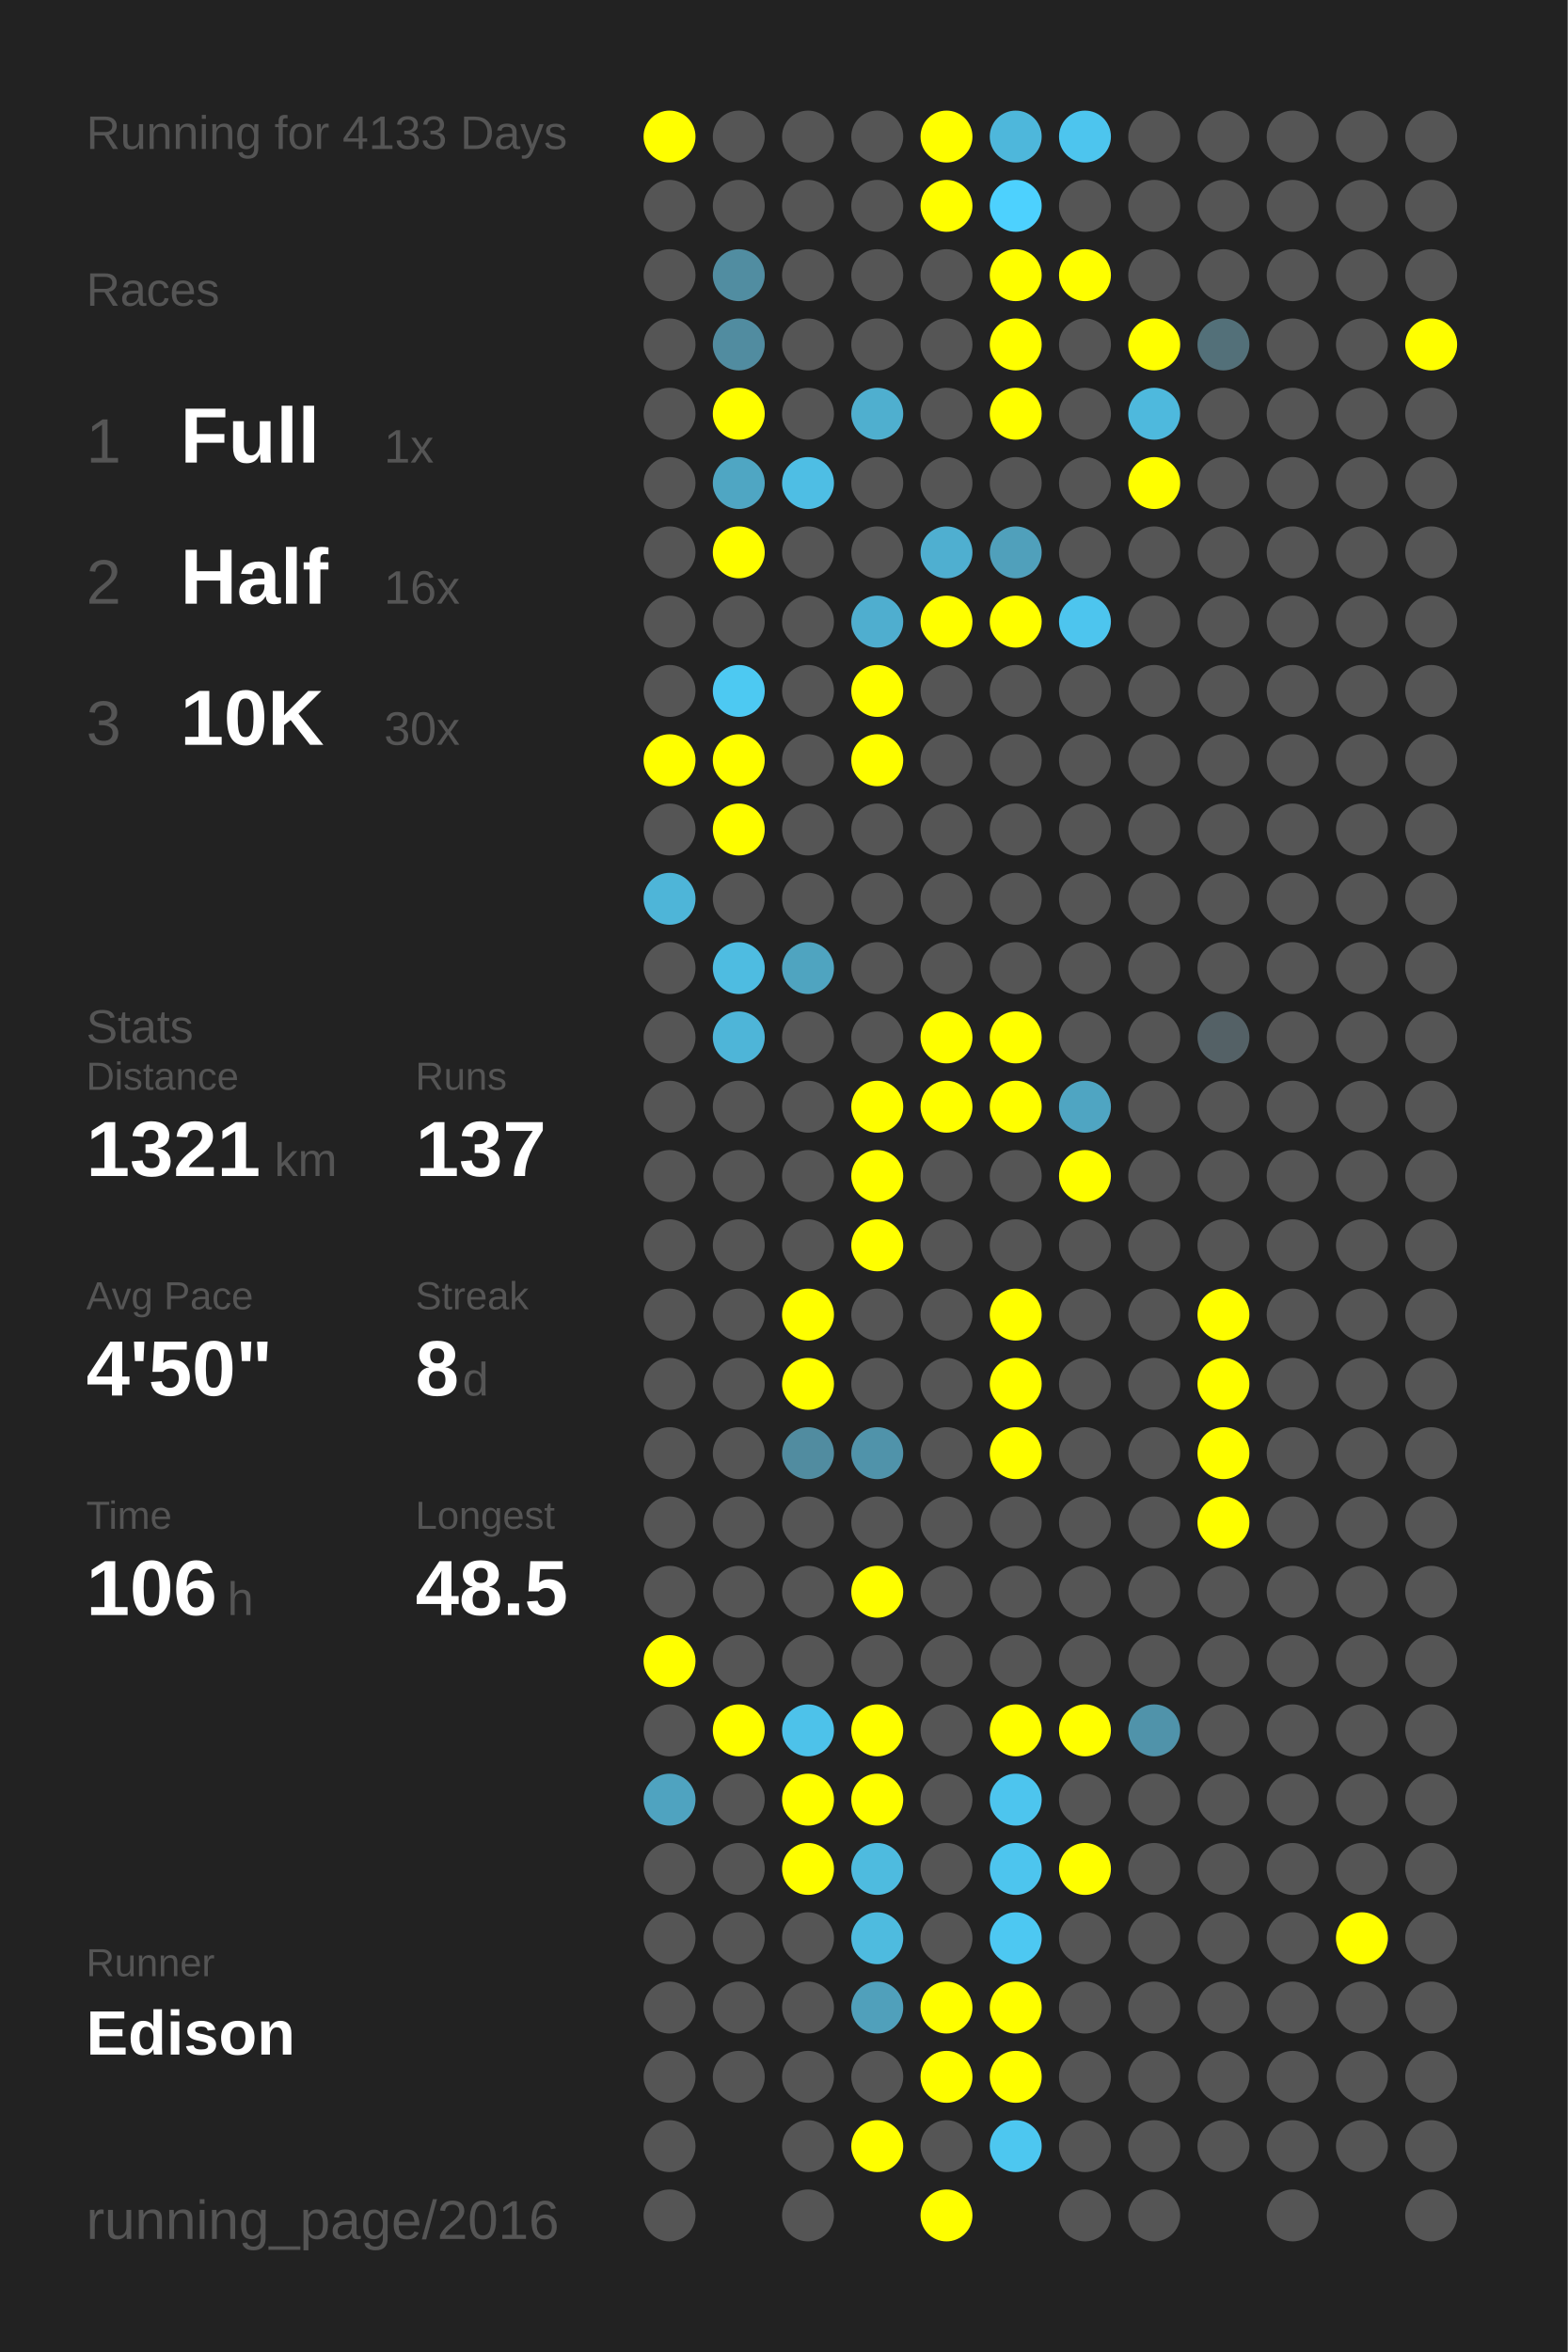
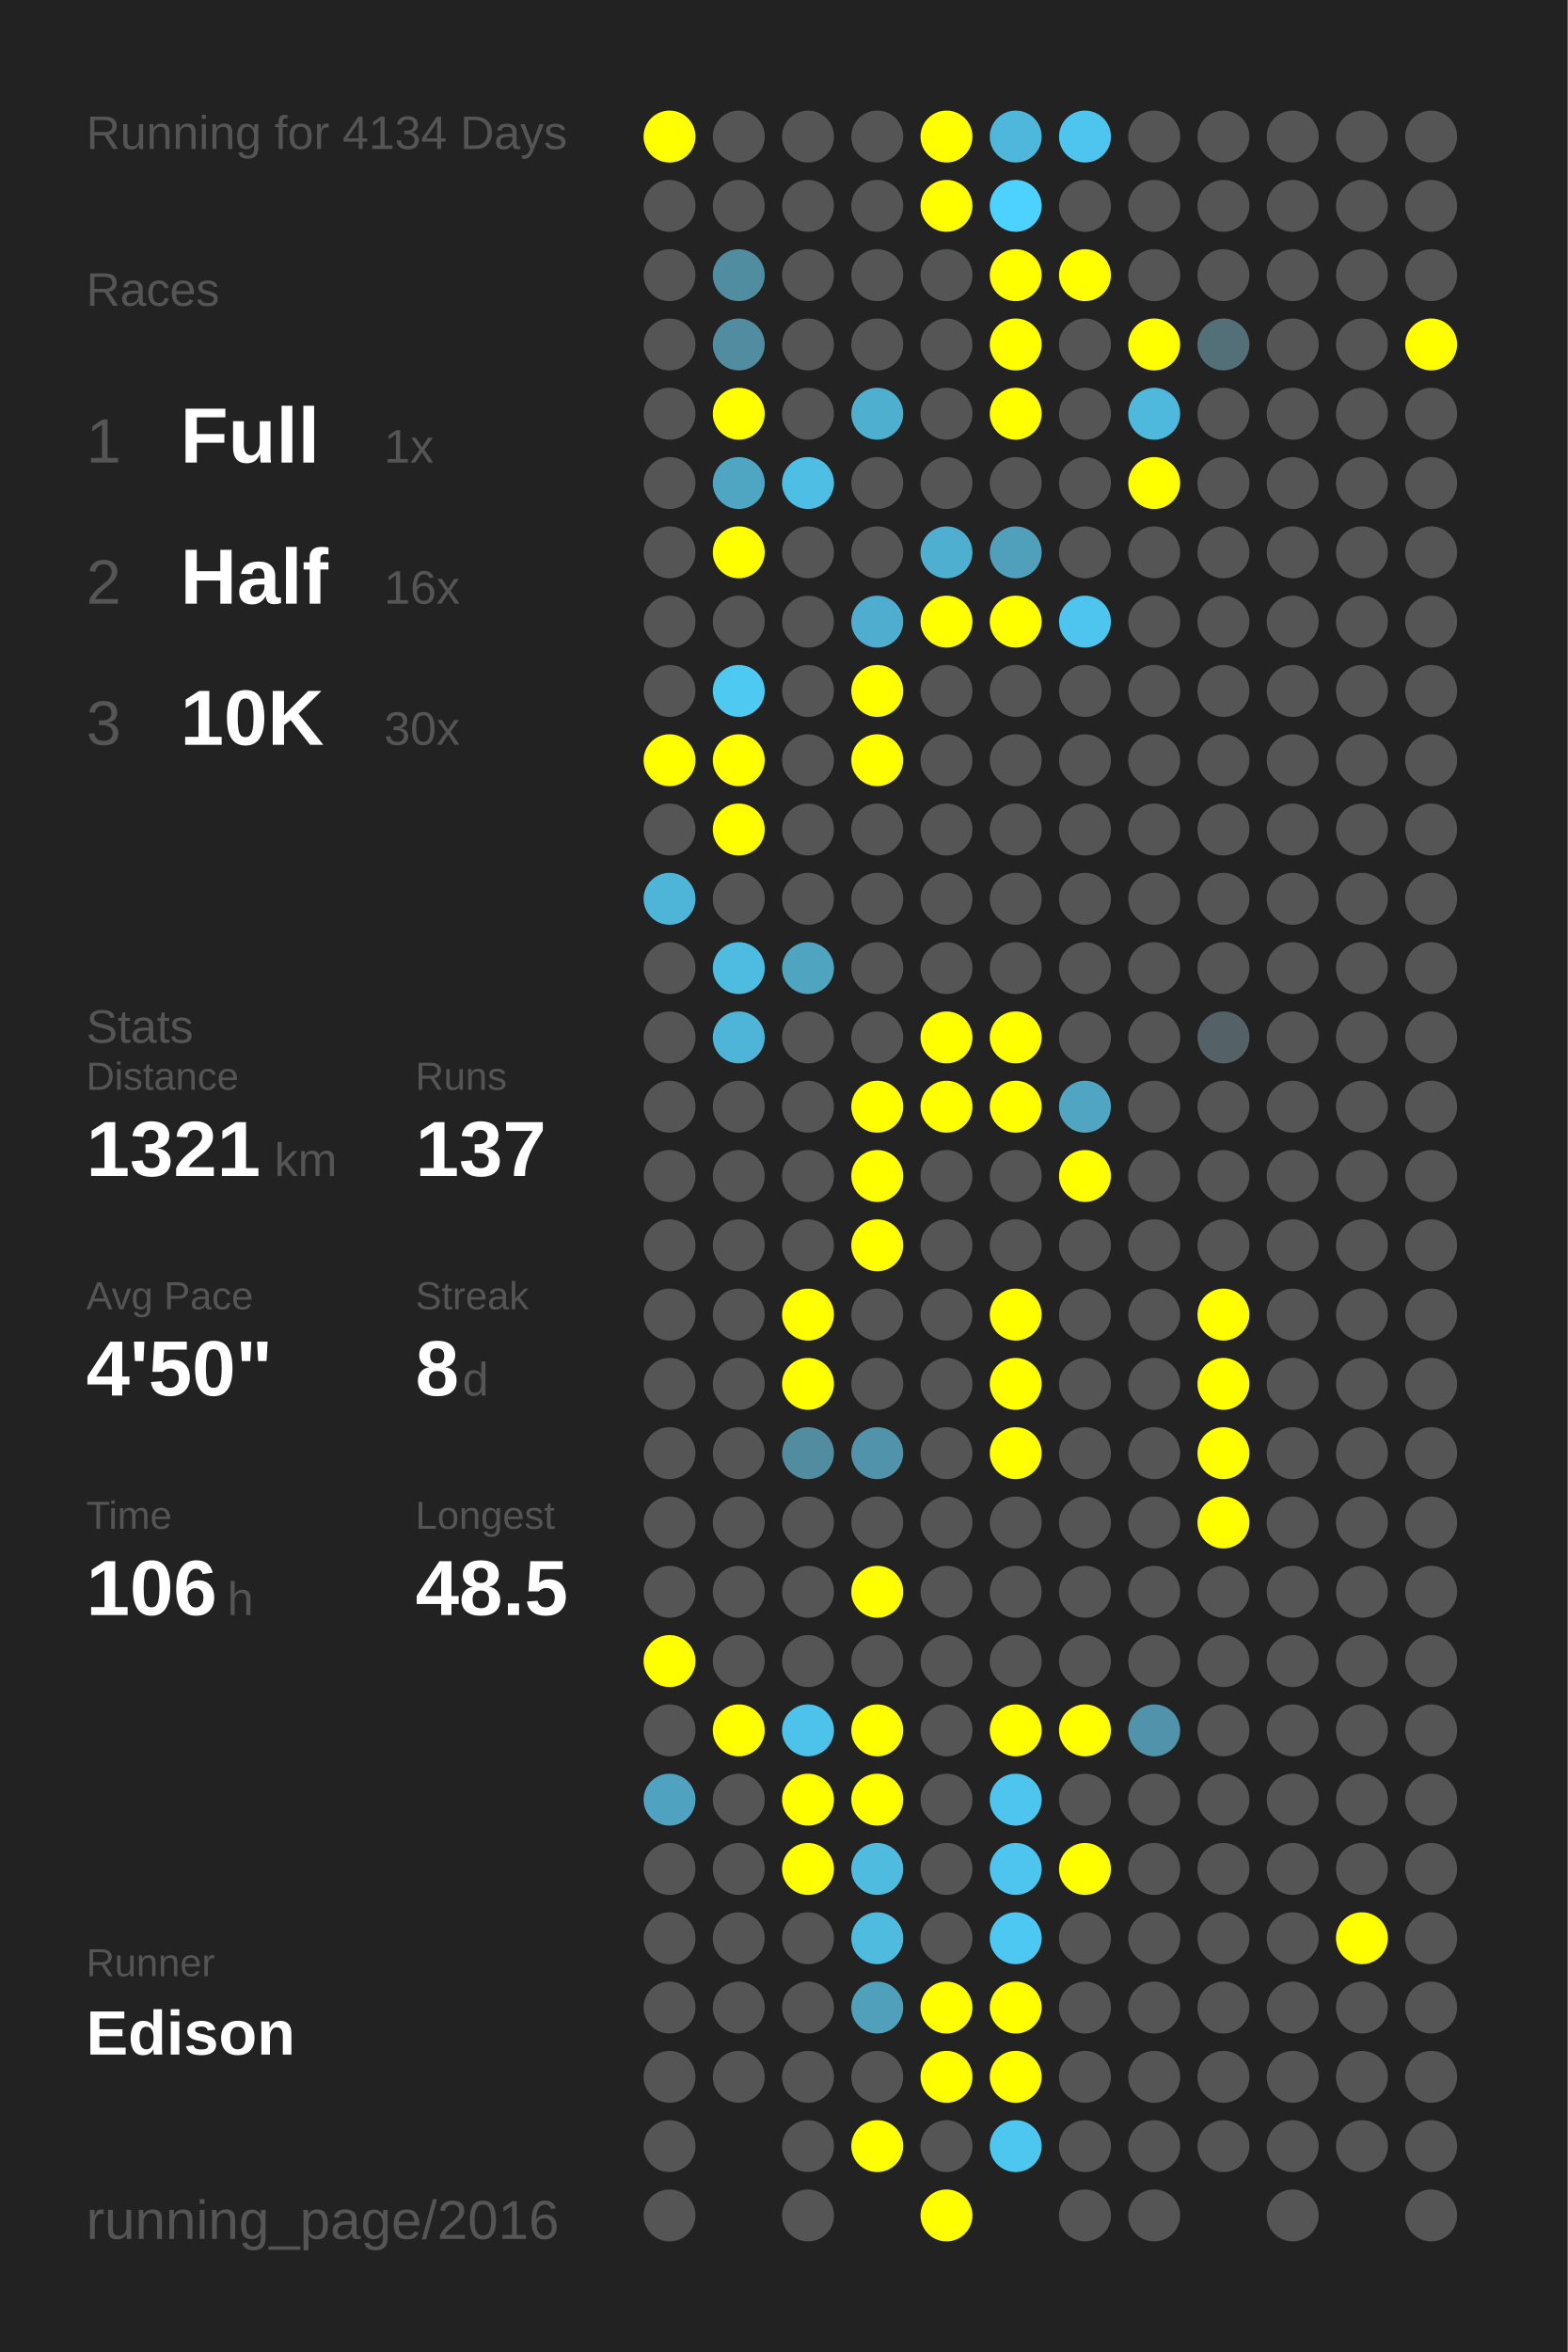
<svg xmlns="http://www.w3.org/2000/svg" baseProfile="full" height="300mm" version="1.1" viewBox="0,0,200,300" width="200mm">
  <defs />
  <rect fill="#222222" height="300" width="200" x="0" y="0" />
-   <text fill="#555555" style="font-size:6px; font-family:Arial;" x="11" y="19">Running for 4133 Days</text>
+   <text fill="#555555" style="font-size:6px; font-family:Arial;" x="11" y="19">Running for 4134 Days</text>
  <text fill="#555555" style="font-size:6px; font-family:Arial;" x="11" y="39">Races</text>
  <text fill="#555555" style="font-size:8px; font-family:Arial;" x="11" y="59">1</text>
  <text fill="#FFFFFF" style="font-size:10px; font-family:Arial; font-weight:bold;" x="23" y="59">Full</text>
  <text fill="#555555" style="font-size:6px; font-family:Arial;" x="49" y="59">1x</text>
  <text fill="#555555" style="font-size:8px; font-family:Arial;" x="11" y="77">2</text>
  <text fill="#FFFFFF" style="font-size:10px; font-family:Arial; font-weight:bold;" x="23" y="77">Half</text>
  <text fill="#555555" style="font-size:6px; font-family:Arial;" x="49" y="77">16x</text>
  <text fill="#555555" style="font-size:8px; font-family:Arial;" x="11" y="95">3</text>
  <text fill="#FFFFFF" style="font-size:10px; font-family:Arial; font-weight:bold;" x="23" y="95">10K</text>
  <text fill="#555555" style="font-size:6px; font-family:Arial;" x="49" y="95">30x</text>
  <text fill="#555555" style="font-size:6px; font-family:Arial;" x="11" y="133">Stats</text>
  <text fill="#555555" style="font-size:5px; font-family:Arial;" x="11" y="139">Distance</text>
  <text fill="#FFFFFF" style="font-size:10px; font-family:Arial; font-weight:bold;" x="11" y="150">1321</text>
  <text fill="#555555" style="font-size:6px; font-family:Arial;" x="35" y="150">km</text>
  <text fill="#555555" style="font-size:5px; font-family:Arial;" x="53" y="139">Runs</text>
  <text fill="#FFFFFF" style="font-size:10px; font-family:Arial; font-weight:bold;" x="53" y="150">137</text>
  <text fill="#555555" style="font-size:5px; font-family:Arial;" x="11" y="167">Avg Pace</text>
  <text fill="#FFFFFF" style="font-size:10px; font-family:Arial; font-weight:bold;" x="11" y="178">4'50"</text>
  <text fill="#555555" style="font-size:5px; font-family:Arial;" x="53" y="167">Streak</text>
  <text fill="#FFFFFF" style="font-size:10px; font-family:Arial; font-weight:bold;" x="53" y="178">8</text>
  <text fill="#555555" style="font-size:6px; font-family:Arial;" x="59" y="178">d</text>
  <text fill="#555555" style="font-size:5px; font-family:Arial;" x="11" y="195">Time</text>
  <text fill="#FFFFFF" style="font-size:10px; font-family:Arial; font-weight:bold;" x="11" y="206">106</text>
  <text fill="#555555" style="font-size:6px; font-family:Arial;" x="29" y="206">h</text>
  <text fill="#555555" style="font-size:5px; font-family:Arial;" x="53" y="195">Longest</text>
  <text fill="#FFFFFF" style="font-size:10px; font-family:Arial; font-weight:bold;" x="53" y="206">48.5</text>
  <text fill="#555555" style="font-size:5px; font-family:Arial;" x="11" y="252.065">Runner</text>
  <text fill="#FFFFFF" style="font-size:8px; font-family:Arial; font-weight:bold;" x="11" y="262.065">Edison</text>
  <text fill="#555555" style="font-size:7px; font-family:Arial;" x="11" y="285.581">running_page/2016</text>
  <circle cx="85.417" cy="17.419" fill="#FFFF00" r="3.312" />
  <circle cx="85.417" cy="26.258" fill="#555555" r="3.312" />
  <circle cx="85.417" cy="35.097" fill="#555555" r="3.312" />
  <circle cx="85.417" cy="43.935" fill="#555555" r="3.312" />
  <circle cx="85.417" cy="52.774" fill="#555555" r="3.312" />
  <circle cx="85.417" cy="61.613" fill="#555555" r="3.312" />
  <circle cx="85.417" cy="70.452" fill="#555555" r="3.312" />
  <circle cx="85.417" cy="79.29" fill="#555555" r="3.312" />
  <circle cx="85.417" cy="88.129" fill="#555555" r="3.312" />
  <circle cx="85.417" cy="96.968" fill="#FFFF00" r="3.312" />
  <circle cx="85.417" cy="105.806" fill="#555555" r="3.312" />
  <circle cx="85.417" cy="114.645" fill="#4eb5d8" r="3.312" />
  <circle cx="85.417" cy="123.484" fill="#555555" r="3.312" />
  <circle cx="85.417" cy="132.323" fill="#555555" r="3.312" />
  <circle cx="85.417" cy="141.161" fill="#555555" r="3.312" />
  <circle cx="85.417" cy="150" fill="#555555" r="3.312" />
  <circle cx="85.417" cy="158.839" fill="#555555" r="3.312" />
  <circle cx="85.417" cy="167.677" fill="#555555" r="3.312" />
  <circle cx="85.417" cy="176.516" fill="#555555" r="3.312" />
  <circle cx="85.417" cy="185.355" fill="#555555" r="3.312" />
  <circle cx="85.417" cy="194.194" fill="#555555" r="3.312" />
  <circle cx="85.417" cy="203.032" fill="#555555" r="3.312" />
  <circle cx="85.417" cy="211.871" fill="#FFFF00" r="3.312" />
  <circle cx="85.417" cy="220.71" fill="#555555" r="3.312" />
  <circle cx="85.417" cy="229.548" fill="#4fa3c0" r="3.312" />
  <circle cx="85.417" cy="238.387" fill="#555555" r="3.312" />
  <circle cx="85.417" cy="247.226" fill="#555555" r="3.312" />
  <circle cx="85.417" cy="256.065" fill="#555555" r="3.312" />
  <circle cx="85.417" cy="264.903" fill="#555555" r="3.312" />
  <circle cx="85.417" cy="273.742" fill="#555555" r="3.312" />
  <circle cx="85.417" cy="282.581" fill="#555555" r="3.312" />
  <circle cx="94.25" cy="17.419" fill="#555555" r="3.312" />
  <circle cx="94.25" cy="26.258" fill="#555555" r="3.312" />
  <circle cx="94.25" cy="35.097" fill="#518da1" r="3.312" />
  <circle cx="94.25" cy="43.935" fill="#518ca0" r="3.312" />
  <circle cx="94.25" cy="52.774" fill="#FFFF00" r="3.312" />
  <circle cx="94.25" cy="61.613" fill="#4fa6c3" r="3.312" />
  <circle cx="94.25" cy="70.452" fill="#FFFF00" r="3.312" />
  <circle cx="94.25" cy="79.29" fill="#555555" r="3.312" />
  <circle cx="94.25" cy="88.129" fill="#4dc9f2" r="3.312" />
  <circle cx="94.25" cy="96.968" fill="#FFFF00" r="3.312" />
  <circle cx="94.25" cy="105.806" fill="#FFFF00" r="3.312" />
  <circle cx="94.25" cy="114.645" fill="#555555" r="3.312" />
  <circle cx="94.25" cy="123.484" fill="#4ebce1" r="3.312" />
  <circle cx="94.25" cy="132.323" fill="#4eb5d8" r="3.312" />
  <circle cx="94.25" cy="141.161" fill="#555555" r="3.312" />
  <circle cx="94.25" cy="150" fill="#555555" r="3.312" />
  <circle cx="94.25" cy="158.839" fill="#555555" r="3.312" />
  <circle cx="94.25" cy="167.677" fill="#555555" r="3.312" />
  <circle cx="94.25" cy="176.516" fill="#555555" r="3.312" />
  <circle cx="94.25" cy="185.355" fill="#555555" r="3.312" />
  <circle cx="94.25" cy="194.194" fill="#555555" r="3.312" />
  <circle cx="94.25" cy="203.032" fill="#555555" r="3.312" />
  <circle cx="94.25" cy="211.871" fill="#555555" r="3.312" />
  <circle cx="94.25" cy="220.71" fill="#FFFF00" r="3.312" />
  <circle cx="94.25" cy="229.548" fill="#555555" r="3.312" />
  <circle cx="94.25" cy="238.387" fill="#555555" r="3.312" />
  <circle cx="94.25" cy="247.226" fill="#555555" r="3.312" />
  <circle cx="94.25" cy="256.065" fill="#555555" r="3.312" />
  <circle cx="94.25" cy="264.903" fill="#555555" r="3.312" />
  <circle cx="103.083" cy="17.419" fill="#555555" r="3.312" />
  <circle cx="103.083" cy="26.258" fill="#555555" r="3.312" />
  <circle cx="103.083" cy="35.097" fill="#555555" r="3.312" />
  <circle cx="103.083" cy="43.935" fill="#555555" r="3.312" />
  <circle cx="103.083" cy="52.774" fill="#555555" r="3.312" />
  <circle cx="103.083" cy="61.613" fill="#4ebee4" r="3.312" />
  <circle cx="103.083" cy="70.452" fill="#555555" r="3.312" />
  <circle cx="103.083" cy="79.29" fill="#555555" r="3.312" />
  <circle cx="103.083" cy="88.129" fill="#555555" r="3.312" />
  <circle cx="103.083" cy="96.968" fill="#555555" r="3.312" />
  <circle cx="103.083" cy="105.806" fill="#555555" r="3.312" />
  <circle cx="103.083" cy="114.645" fill="#555555" r="3.312" />
  <circle cx="103.083" cy="123.484" fill="#4fa4c0" r="3.312" />
  <circle cx="103.083" cy="132.323" fill="#555555" r="3.312" />
  <circle cx="103.083" cy="141.161" fill="#555555" r="3.312" />
  <circle cx="103.083" cy="150" fill="#555555" r="3.312" />
  <circle cx="103.083" cy="158.839" fill="#555555" r="3.312" />
  <circle cx="103.083" cy="167.677" fill="#FFFF00" r="3.312" />
  <circle cx="103.083" cy="176.516" fill="#FFFF00" r="3.312" />
  <circle cx="103.083" cy="185.355" fill="#518ca0" r="3.312" />
  <circle cx="103.083" cy="194.194" fill="#555555" r="3.312" />
  <circle cx="103.083" cy="203.032" fill="#555555" r="3.312" />
  <circle cx="103.083" cy="211.871" fill="#555555" r="3.312" />
  <circle cx="103.083" cy="220.71" fill="#4dc2ea" r="3.312" />
  <circle cx="103.083" cy="229.548" fill="#FFFF00" r="3.312" />
  <circle cx="103.083" cy="238.387" fill="#FFFF00" r="3.312" />
  <circle cx="103.083" cy="247.226" fill="#555555" r="3.312" />
  <circle cx="103.083" cy="256.065" fill="#555555" r="3.312" />
  <circle cx="103.083" cy="264.903" fill="#555555" r="3.312" />
  <circle cx="103.083" cy="273.742" fill="#555555" r="3.312" />
  <circle cx="103.083" cy="282.581" fill="#555555" r="3.312" />
  <circle cx="111.917" cy="17.419" fill="#555555" r="3.312" />
  <circle cx="111.917" cy="26.258" fill="#555555" r="3.312" />
  <circle cx="111.917" cy="35.097" fill="#555555" r="3.312" />
  <circle cx="111.917" cy="43.935" fill="#555555" r="3.312" />
  <circle cx="111.917" cy="52.774" fill="#4fafcf" r="3.312" />
  <circle cx="111.917" cy="61.613" fill="#555555" r="3.312" />
  <circle cx="111.917" cy="70.452" fill="#555555" r="3.312" />
  <circle cx="111.917" cy="79.29" fill="#4faecf" r="3.312" />
  <circle cx="111.917" cy="88.129" fill="#FFFF00" r="3.312" />
  <circle cx="111.917" cy="96.968" fill="#FFFF00" r="3.312" />
  <circle cx="111.917" cy="105.806" fill="#555555" r="3.312" />
  <circle cx="111.917" cy="114.645" fill="#555555" r="3.312" />
  <circle cx="111.917" cy="123.484" fill="#555555" r="3.312" />
  <circle cx="111.917" cy="132.323" fill="#555555" r="3.312" />
  <circle cx="111.917" cy="141.161" fill="#FFFF00" r="3.312" />
  <circle cx="111.917" cy="150" fill="#FFFF00" r="3.312" />
  <circle cx="111.917" cy="158.839" fill="#FFFF00" r="3.312" />
  <circle cx="111.917" cy="167.677" fill="#555555" r="3.312" />
  <circle cx="111.917" cy="176.516" fill="#555555" r="3.312" />
  <circle cx="111.917" cy="185.355" fill="#5093aa" r="3.312" />
  <circle cx="111.917" cy="194.194" fill="#555555" r="3.312" />
  <circle cx="111.917" cy="203.032" fill="#FFFF00" r="3.312" />
  <circle cx="111.917" cy="211.871" fill="#555555" r="3.312" />
  <circle cx="111.917" cy="220.71" fill="#FFFF00" r="3.312" />
  <circle cx="111.917" cy="229.548" fill="#FFFF00" r="3.312" />
  <circle cx="111.917" cy="238.387" fill="#4ebbdf" r="3.312" />
  <circle cx="111.917" cy="247.226" fill="#4ebbdf" r="3.312" />
  <circle cx="111.917" cy="256.065" fill="#50a0bb" r="3.312" />
  <circle cx="111.917" cy="264.903" fill="#555555" r="3.312" />
  <circle cx="111.917" cy="273.742" fill="#FFFF00" r="3.312" />
  <circle cx="120.75" cy="17.419" fill="#FFFF00" r="3.312" />
  <circle cx="120.75" cy="26.258" fill="#FFFF00" r="3.312" />
  <circle cx="120.75" cy="35.097" fill="#555555" r="3.312" />
  <circle cx="120.75" cy="43.935" fill="#555555" r="3.312" />
  <circle cx="120.75" cy="52.774" fill="#555555" r="3.312" />
  <circle cx="120.75" cy="61.613" fill="#555555" r="3.312" />
  <circle cx="120.75" cy="70.452" fill="#4fafd0" r="3.312" />
  <circle cx="120.75" cy="79.29" fill="#FFFF00" r="3.312" />
  <circle cx="120.75" cy="88.129" fill="#555555" r="3.312" />
  <circle cx="120.75" cy="96.968" fill="#555555" r="3.312" />
  <circle cx="120.75" cy="105.806" fill="#555555" r="3.312" />
  <circle cx="120.75" cy="114.645" fill="#555555" r="3.312" />
  <circle cx="120.75" cy="123.484" fill="#555555" r="3.312" />
  <circle cx="120.75" cy="132.323" fill="#FFFF00" r="3.312" />
  <circle cx="120.75" cy="141.161" fill="#FFFF00" r="3.312" />
  <circle cx="120.75" cy="150" fill="#555555" r="3.312" />
  <circle cx="120.75" cy="158.839" fill="#555555" r="3.312" />
  <circle cx="120.75" cy="167.677" fill="#555555" r="3.312" />
  <circle cx="120.75" cy="176.516" fill="#555555" r="3.312" />
  <circle cx="120.75" cy="185.355" fill="#555555" r="3.312" />
  <circle cx="120.75" cy="194.194" fill="#555555" r="3.312" />
  <circle cx="120.75" cy="203.032" fill="#555555" r="3.312" />
  <circle cx="120.75" cy="211.871" fill="#555555" r="3.312" />
  <circle cx="120.75" cy="220.71" fill="#555555" r="3.312" />
  <circle cx="120.75" cy="229.548" fill="#555555" r="3.312" />
  <circle cx="120.75" cy="238.387" fill="#555555" r="3.312" />
  <circle cx="120.75" cy="247.226" fill="#555555" r="3.312" />
  <circle cx="120.75" cy="256.065" fill="#FFFF00" r="3.312" />
  <circle cx="120.75" cy="264.903" fill="#FFFF00" r="3.312" />
  <circle cx="120.75" cy="273.742" fill="#555555" r="3.312" />
  <circle cx="120.75" cy="282.581" fill="#FFFF00" r="3.312" />
  <circle cx="129.583" cy="17.419" fill="#4eb7db" r="3.312" />
  <circle cx="129.583" cy="26.258" fill="#4dd1fe" r="3.312" />
  <circle cx="129.583" cy="35.097" fill="#FFFF00" r="3.312" />
  <circle cx="129.583" cy="43.935" fill="#FFFF00" r="3.312" />
  <circle cx="129.583" cy="52.774" fill="#FFFF00" r="3.312" />
  <circle cx="129.583" cy="61.613" fill="#555555" r="3.312" />
  <circle cx="129.583" cy="70.452" fill="#50a0bb" r="3.312" />
  <circle cx="129.583" cy="79.29" fill="#FFFF00" r="3.312" />
  <circle cx="129.583" cy="88.129" fill="#555555" r="3.312" />
  <circle cx="129.583" cy="96.968" fill="#555555" r="3.312" />
  <circle cx="129.583" cy="105.806" fill="#555555" r="3.312" />
  <circle cx="129.583" cy="114.645" fill="#555555" r="3.312" />
  <circle cx="129.583" cy="123.484" fill="#555555" r="3.312" />
  <circle cx="129.583" cy="132.323" fill="#FFFF00" r="3.312" />
  <circle cx="129.583" cy="141.161" fill="#FFFF00" r="3.312" />
  <circle cx="129.583" cy="150" fill="#555555" r="3.312" />
  <circle cx="129.583" cy="158.839" fill="#555555" r="3.312" />
  <circle cx="129.583" cy="167.677" fill="#FFFF00" r="3.312" />
  <circle cx="129.583" cy="176.516" fill="#FFFF00" r="3.312" />
  <circle cx="129.583" cy="185.355" fill="#FFFF00" r="3.312" />
  <circle cx="129.583" cy="194.194" fill="#555555" r="3.312" />
  <circle cx="129.583" cy="203.032" fill="#555555" r="3.312" />
  <circle cx="129.583" cy="211.871" fill="#555555" r="3.312" />
  <circle cx="129.583" cy="220.71" fill="#FFFF00" r="3.312" />
  <circle cx="129.583" cy="229.548" fill="#4dc5ee" r="3.312" />
  <circle cx="129.583" cy="238.387" fill="#4dc5ee" r="3.312" />
  <circle cx="129.583" cy="247.226" fill="#4dc8f2" r="3.312" />
  <circle cx="129.583" cy="256.065" fill="#FFFF00" r="3.312" />
  <circle cx="129.583" cy="264.903" fill="#FFFF00" r="3.312" />
  <circle cx="129.583" cy="273.742" fill="#4dc7f0" r="3.312" />
  <circle cx="138.417" cy="17.419" fill="#4dc5ee" r="3.312" />
  <circle cx="138.417" cy="26.258" fill="#555555" r="3.312" />
  <circle cx="138.417" cy="35.097" fill="#FFFF00" r="3.312" />
  <circle cx="138.417" cy="43.935" fill="#555555" r="3.312" />
  <circle cx="138.417" cy="52.774" fill="#555555" r="3.312" />
  <circle cx="138.417" cy="61.613" fill="#555555" r="3.312" />
  <circle cx="138.417" cy="70.452" fill="#555555" r="3.312" />
  <circle cx="138.417" cy="79.29" fill="#4dc5ee" r="3.312" />
  <circle cx="138.417" cy="88.129" fill="#555555" r="3.312" />
  <circle cx="138.417" cy="96.968" fill="#555555" r="3.312" />
  <circle cx="138.417" cy="105.806" fill="#555555" r="3.312" />
  <circle cx="138.417" cy="114.645" fill="#555555" r="3.312" />
  <circle cx="138.417" cy="123.484" fill="#555555" r="3.312" />
  <circle cx="138.417" cy="132.323" fill="#555555" r="3.312" />
  <circle cx="138.417" cy="141.161" fill="#4fa5c2" r="3.312" />
  <circle cx="138.417" cy="150" fill="#FFFF00" r="3.312" />
  <circle cx="138.417" cy="158.839" fill="#555555" r="3.312" />
  <circle cx="138.417" cy="167.677" fill="#555555" r="3.312" />
  <circle cx="138.417" cy="176.516" fill="#555555" r="3.312" />
  <circle cx="138.417" cy="185.355" fill="#555555" r="3.312" />
  <circle cx="138.417" cy="194.194" fill="#555555" r="3.312" />
  <circle cx="138.417" cy="203.032" fill="#555555" r="3.312" />
  <circle cx="138.417" cy="211.871" fill="#555555" r="3.312" />
  <circle cx="138.417" cy="220.71" fill="#FFFF00" r="3.312" />
  <circle cx="138.417" cy="229.548" fill="#555555" r="3.312" />
  <circle cx="138.417" cy="238.387" fill="#FFFF00" r="3.312" />
  <circle cx="138.417" cy="247.226" fill="#555555" r="3.312" />
  <circle cx="138.417" cy="256.065" fill="#555555" r="3.312" />
  <circle cx="138.417" cy="264.903" fill="#555555" r="3.312" />
  <circle cx="138.417" cy="273.742" fill="#555555" r="3.312" />
  <circle cx="138.417" cy="282.581" fill="#555555" r="3.312" />
  <circle cx="147.25" cy="17.419" fill="#555555" r="3.312" />
  <circle cx="147.25" cy="26.258" fill="#555555" r="3.312" />
  <circle cx="147.25" cy="35.097" fill="#555555" r="3.312" />
  <circle cx="147.25" cy="43.935" fill="#FFFF00" r="3.312" />
  <circle cx="147.25" cy="52.774" fill="#4eb9dd" r="3.312" />
  <circle cx="147.25" cy="61.613" fill="#FFFF00" r="3.312" />
  <circle cx="147.25" cy="70.452" fill="#555555" r="3.312" />
  <circle cx="147.25" cy="79.29" fill="#555555" r="3.312" />
  <circle cx="147.25" cy="88.129" fill="#555555" r="3.312" />
  <circle cx="147.25" cy="96.968" fill="#555555" r="3.312" />
  <circle cx="147.25" cy="105.806" fill="#555555" r="3.312" />
  <circle cx="147.25" cy="114.645" fill="#555555" r="3.312" />
  <circle cx="147.25" cy="123.484" fill="#555555" r="3.312" />
  <circle cx="147.25" cy="132.323" fill="#555555" r="3.312" />
  <circle cx="147.25" cy="141.161" fill="#555555" r="3.312" />
  <circle cx="147.25" cy="150" fill="#555555" r="3.312" />
  <circle cx="147.25" cy="158.839" fill="#555555" r="3.312" />
  <circle cx="147.25" cy="167.677" fill="#555555" r="3.312" />
  <circle cx="147.25" cy="176.516" fill="#555555" r="3.312" />
  <circle cx="147.25" cy="185.355" fill="#555555" r="3.312" />
  <circle cx="147.25" cy="194.194" fill="#555555" r="3.312" />
  <circle cx="147.25" cy="203.032" fill="#555555" r="3.312" />
  <circle cx="147.25" cy="211.871" fill="#555555" r="3.312" />
  <circle cx="147.25" cy="220.71" fill="#5093aa" r="3.312" />
  <circle cx="147.25" cy="229.548" fill="#555555" r="3.312" />
  <circle cx="147.25" cy="238.387" fill="#555555" r="3.312" />
  <circle cx="147.25" cy="247.226" fill="#555555" r="3.312" />
  <circle cx="147.25" cy="256.065" fill="#555555" r="3.312" />
  <circle cx="147.25" cy="264.903" fill="#555555" r="3.312" />
  <circle cx="147.25" cy="273.742" fill="#555555" r="3.312" />
  <circle cx="147.25" cy="282.581" fill="#555555" r="3.312" />
  <circle cx="156.083" cy="17.419" fill="#555555" r="3.312" />
  <circle cx="156.083" cy="26.258" fill="#555555" r="3.312" />
  <circle cx="156.083" cy="35.097" fill="#555555" r="3.312" />
  <circle cx="156.083" cy="43.935" fill="#537079" r="3.312" />
  <circle cx="156.083" cy="52.774" fill="#555555" r="3.312" />
  <circle cx="156.083" cy="61.613" fill="#555555" r="3.312" />
  <circle cx="156.083" cy="70.452" fill="#555555" r="3.312" />
  <circle cx="156.083" cy="79.29" fill="#555555" r="3.312" />
  <circle cx="156.083" cy="88.129" fill="#555555" r="3.312" />
  <circle cx="156.083" cy="96.968" fill="#555555" r="3.312" />
  <circle cx="156.083" cy="105.806" fill="#555555" r="3.312" />
  <circle cx="156.083" cy="114.645" fill="#555555" r="3.312" />
  <circle cx="156.083" cy="123.484" fill="#555555" r="3.312" />
  <circle cx="156.083" cy="132.323" fill="#546166" r="3.312" />
  <circle cx="156.083" cy="141.161" fill="#555555" r="3.312" />
  <circle cx="156.083" cy="150" fill="#555555" r="3.312" />
  <circle cx="156.083" cy="158.839" fill="#555555" r="3.312" />
  <circle cx="156.083" cy="167.677" fill="#FFFF00" r="3.312" />
  <circle cx="156.083" cy="176.516" fill="#FFFF00" r="3.312" />
  <circle cx="156.083" cy="185.355" fill="#FFFF00" r="3.312" />
  <circle cx="156.083" cy="194.194" fill="#FFFF00" r="3.312" />
  <circle cx="156.083" cy="203.032" fill="#555555" r="3.312" />
  <circle cx="156.083" cy="211.871" fill="#555555" r="3.312" />
  <circle cx="156.083" cy="220.71" fill="#555555" r="3.312" />
  <circle cx="156.083" cy="229.548" fill="#555555" r="3.312" />
  <circle cx="156.083" cy="238.387" fill="#555555" r="3.312" />
  <circle cx="156.083" cy="247.226" fill="#555555" r="3.312" />
  <circle cx="156.083" cy="256.065" fill="#555555" r="3.312" />
  <circle cx="156.083" cy="264.903" fill="#555555" r="3.312" />
  <circle cx="156.083" cy="273.742" fill="#555555" r="3.312" />
  <circle cx="164.917" cy="17.419" fill="#555555" r="3.312" />
  <circle cx="164.917" cy="26.258" fill="#555555" r="3.312" />
  <circle cx="164.917" cy="35.097" fill="#555555" r="3.312" />
  <circle cx="164.917" cy="43.935" fill="#555555" r="3.312" />
  <circle cx="164.917" cy="52.774" fill="#555555" r="3.312" />
  <circle cx="164.917" cy="61.613" fill="#555555" r="3.312" />
  <circle cx="164.917" cy="70.452" fill="#555555" r="3.312" />
  <circle cx="164.917" cy="79.29" fill="#555555" r="3.312" />
  <circle cx="164.917" cy="88.129" fill="#555555" r="3.312" />
  <circle cx="164.917" cy="96.968" fill="#555555" r="3.312" />
  <circle cx="164.917" cy="105.806" fill="#555555" r="3.312" />
  <circle cx="164.917" cy="114.645" fill="#555555" r="3.312" />
  <circle cx="164.917" cy="123.484" fill="#555555" r="3.312" />
  <circle cx="164.917" cy="132.323" fill="#555555" r="3.312" />
  <circle cx="164.917" cy="141.161" fill="#555555" r="3.312" />
  <circle cx="164.917" cy="150" fill="#555555" r="3.312" />
  <circle cx="164.917" cy="158.839" fill="#555555" r="3.312" />
  <circle cx="164.917" cy="167.677" fill="#555555" r="3.312" />
  <circle cx="164.917" cy="176.516" fill="#555555" r="3.312" />
  <circle cx="164.917" cy="185.355" fill="#555555" r="3.312" />
  <circle cx="164.917" cy="194.194" fill="#555555" r="3.312" />
  <circle cx="164.917" cy="203.032" fill="#555555" r="3.312" />
  <circle cx="164.917" cy="211.871" fill="#555555" r="3.312" />
  <circle cx="164.917" cy="220.71" fill="#555555" r="3.312" />
  <circle cx="164.917" cy="229.548" fill="#555555" r="3.312" />
  <circle cx="164.917" cy="238.387" fill="#555555" r="3.312" />
  <circle cx="164.917" cy="247.226" fill="#555555" r="3.312" />
  <circle cx="164.917" cy="256.065" fill="#555555" r="3.312" />
  <circle cx="164.917" cy="264.903" fill="#555555" r="3.312" />
  <circle cx="164.917" cy="273.742" fill="#555555" r="3.312" />
  <circle cx="164.917" cy="282.581" fill="#555555" r="3.312" />
  <circle cx="173.75" cy="17.419" fill="#555555" r="3.312" />
  <circle cx="173.75" cy="26.258" fill="#555555" r="3.312" />
  <circle cx="173.75" cy="35.097" fill="#555555" r="3.312" />
  <circle cx="173.75" cy="43.935" fill="#555555" r="3.312" />
  <circle cx="173.75" cy="52.774" fill="#555555" r="3.312" />
  <circle cx="173.75" cy="61.613" fill="#555555" r="3.312" />
  <circle cx="173.75" cy="70.452" fill="#555555" r="3.312" />
  <circle cx="173.75" cy="79.29" fill="#555555" r="3.312" />
  <circle cx="173.75" cy="88.129" fill="#555555" r="3.312" />
  <circle cx="173.75" cy="96.968" fill="#555555" r="3.312" />
  <circle cx="173.75" cy="105.806" fill="#555555" r="3.312" />
  <circle cx="173.75" cy="114.645" fill="#555555" r="3.312" />
  <circle cx="173.75" cy="123.484" fill="#555555" r="3.312" />
  <circle cx="173.75" cy="132.323" fill="#555555" r="3.312" />
  <circle cx="173.75" cy="141.161" fill="#555555" r="3.312" />
  <circle cx="173.75" cy="150" fill="#555555" r="3.312" />
  <circle cx="173.75" cy="158.839" fill="#555555" r="3.312" />
  <circle cx="173.75" cy="167.677" fill="#555555" r="3.312" />
  <circle cx="173.75" cy="176.516" fill="#555555" r="3.312" />
  <circle cx="173.75" cy="185.355" fill="#555555" r="3.312" />
  <circle cx="173.75" cy="194.194" fill="#555555" r="3.312" />
  <circle cx="173.75" cy="203.032" fill="#555555" r="3.312" />
  <circle cx="173.75" cy="211.871" fill="#555555" r="3.312" />
  <circle cx="173.75" cy="220.71" fill="#555555" r="3.312" />
  <circle cx="173.75" cy="229.548" fill="#555555" r="3.312" />
  <circle cx="173.75" cy="238.387" fill="#555555" r="3.312" />
  <circle cx="173.75" cy="247.226" fill="#FFFF00" r="3.312" />
  <circle cx="173.75" cy="256.065" fill="#555555" r="3.312" />
  <circle cx="173.75" cy="264.903" fill="#555555" r="3.312" />
  <circle cx="173.75" cy="273.742" fill="#555555" r="3.312" />
  <circle cx="182.583" cy="17.419" fill="#555555" r="3.312" />
  <circle cx="182.583" cy="26.258" fill="#555555" r="3.312" />
  <circle cx="182.583" cy="35.097" fill="#555555" r="3.312" />
  <circle cx="182.583" cy="43.935" fill="#FFFF00" r="3.312" />
  <circle cx="182.583" cy="52.774" fill="#555555" r="3.312" />
  <circle cx="182.583" cy="61.613" fill="#555555" r="3.312" />
  <circle cx="182.583" cy="70.452" fill="#555555" r="3.312" />
  <circle cx="182.583" cy="79.29" fill="#555555" r="3.312" />
  <circle cx="182.583" cy="88.129" fill="#555555" r="3.312" />
  <circle cx="182.583" cy="96.968" fill="#555555" r="3.312" />
  <circle cx="182.583" cy="105.806" fill="#555555" r="3.312" />
  <circle cx="182.583" cy="114.645" fill="#555555" r="3.312" />
  <circle cx="182.583" cy="123.484" fill="#555555" r="3.312" />
  <circle cx="182.583" cy="132.323" fill="#555555" r="3.312" />
  <circle cx="182.583" cy="141.161" fill="#555555" r="3.312" />
  <circle cx="182.583" cy="150" fill="#555555" r="3.312" />
  <circle cx="182.583" cy="158.839" fill="#555555" r="3.312" />
  <circle cx="182.583" cy="167.677" fill="#555555" r="3.312" />
  <circle cx="182.583" cy="176.516" fill="#555555" r="3.312" />
  <circle cx="182.583" cy="185.355" fill="#555555" r="3.312" />
  <circle cx="182.583" cy="194.194" fill="#555555" r="3.312" />
  <circle cx="182.583" cy="203.032" fill="#555555" r="3.312" />
  <circle cx="182.583" cy="211.871" fill="#555555" r="3.312" />
  <circle cx="182.583" cy="220.71" fill="#555555" r="3.312" />
  <circle cx="182.583" cy="229.548" fill="#555555" r="3.312" />
  <circle cx="182.583" cy="238.387" fill="#555555" r="3.312" />
  <circle cx="182.583" cy="247.226" fill="#555555" r="3.312" />
  <circle cx="182.583" cy="256.065" fill="#555555" r="3.312" />
  <circle cx="182.583" cy="264.903" fill="#555555" r="3.312" />
  <circle cx="182.583" cy="273.742" fill="#555555" r="3.312" />
  <circle cx="182.583" cy="282.581" fill="#555555" r="3.312" />
</svg>
